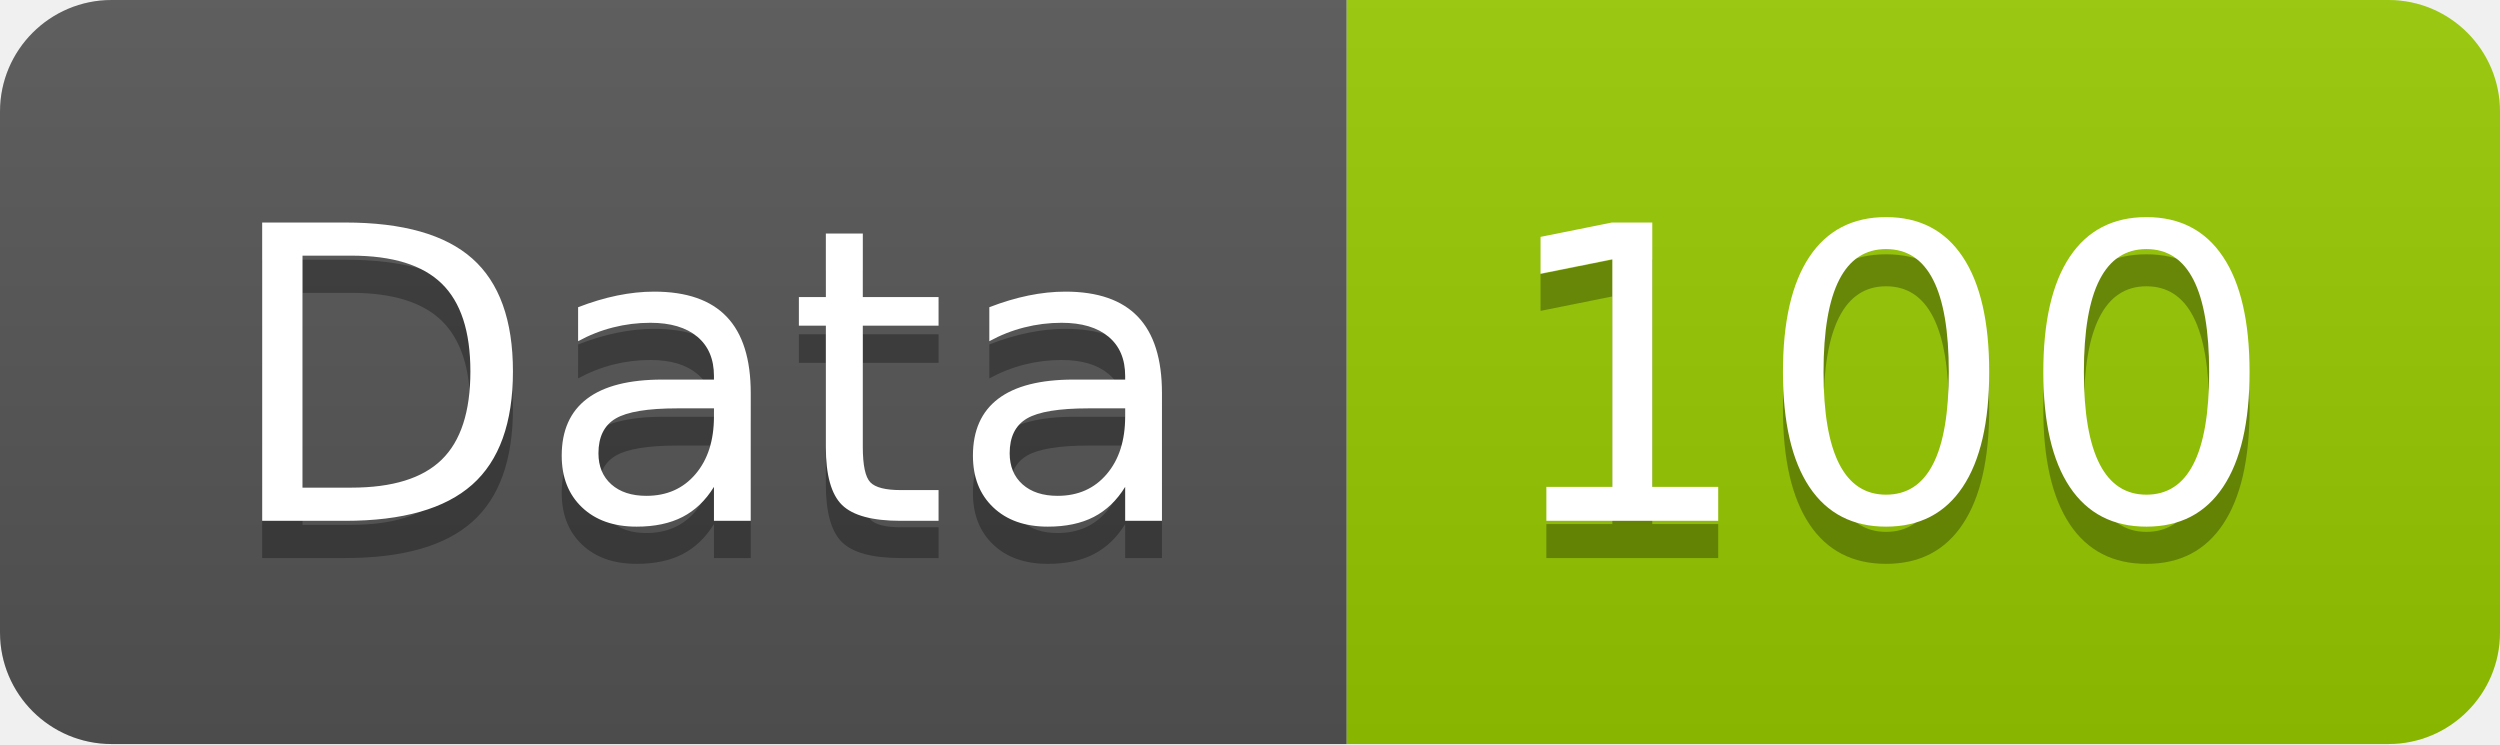
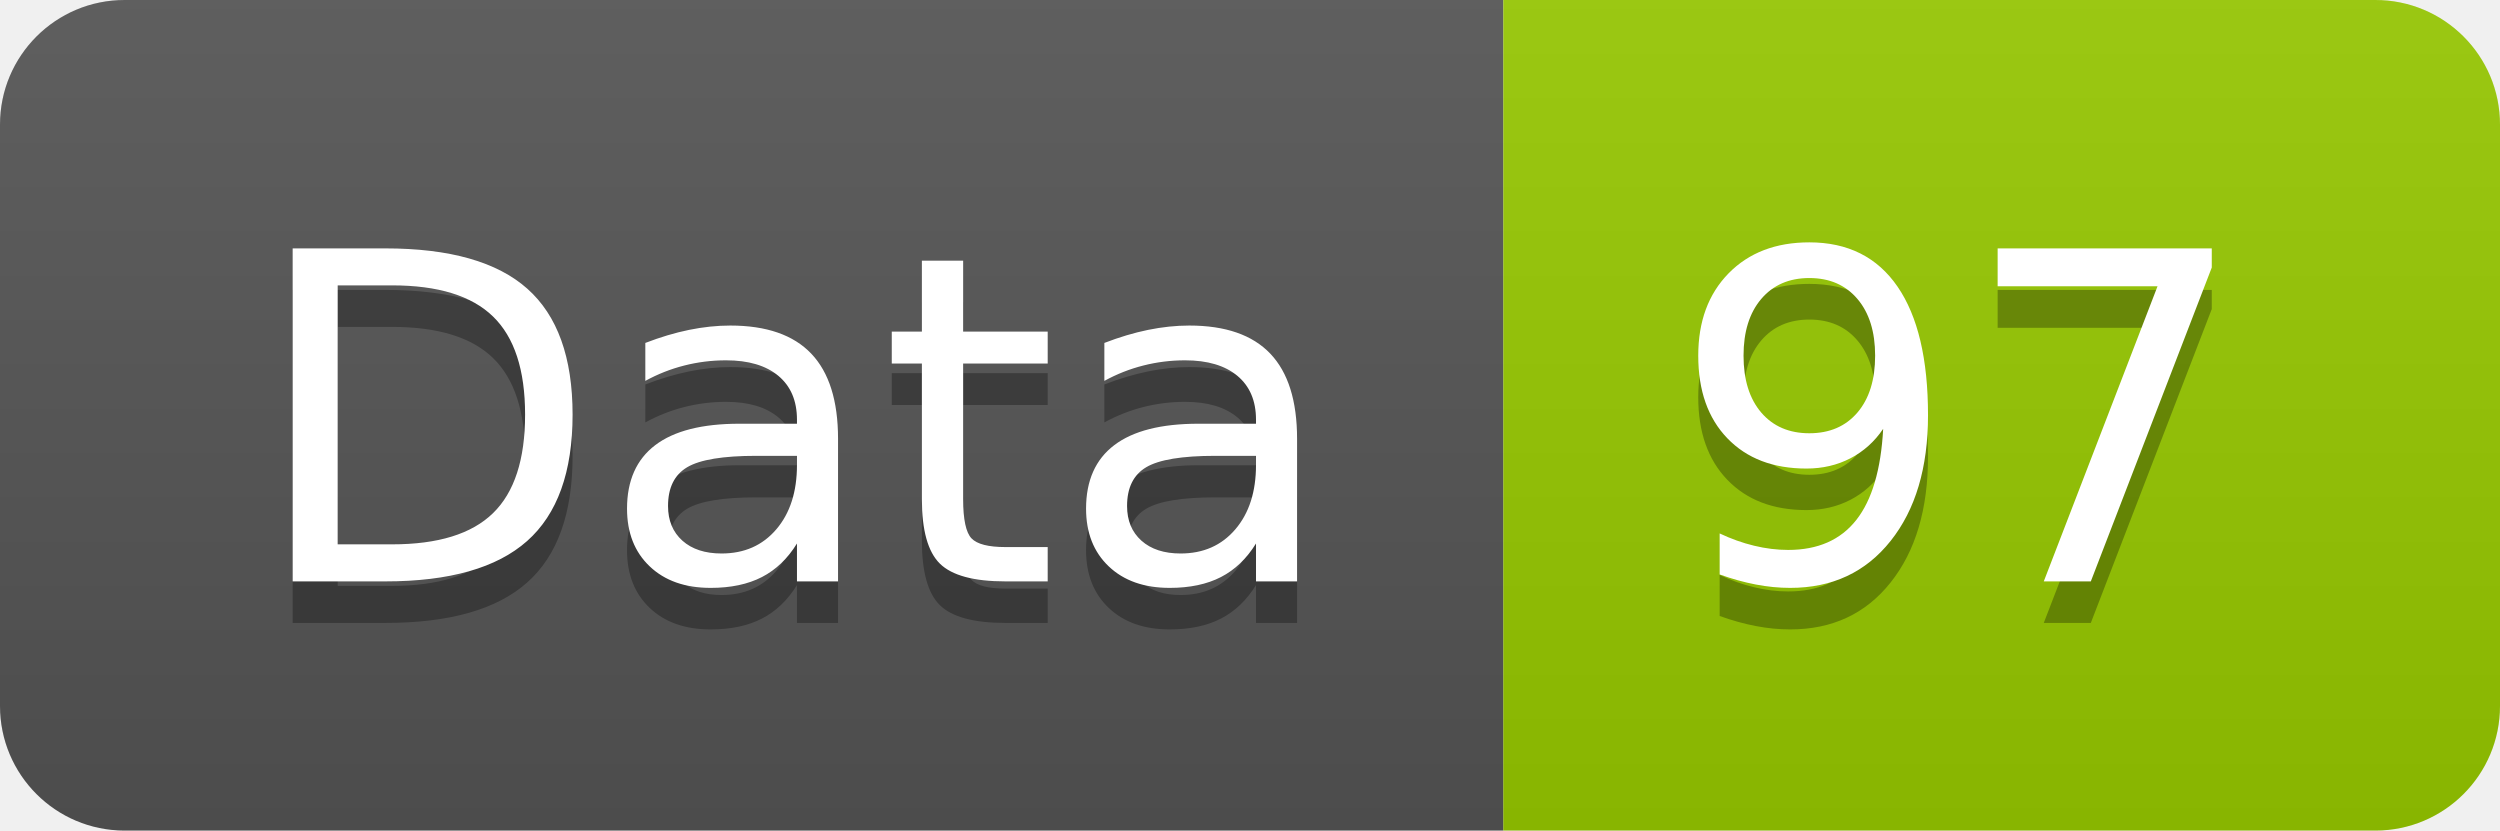
- <svg xmlns="http://www.w3.org/2000/svg" width="67.2" height="20">
+ <svg xmlns="http://www.w3.org/2000/svg" width="60.2" height="20">
  <linearGradient id="smooth" x2="0" y2="100%">
    <stop offset="0" stop-color="#bbb" stop-opacity=".1" />
    <stop offset="1" stop-opacity=".1" />
  </linearGradient>
  <clipPath id="round">
-     <rect width="67.2" height="20" rx="3" fill="#fff" />
+     <rect width="60.2" height="20" rx="3" fill="#fff" />
  </clipPath>
  <g clip-path="url(#round)">
    <rect width="36.2" height="20" fill="#555" />
-     <rect x="36.2" width="31.0" height="20" fill="#97CA00" />
-     <rect width="67.2" height="20" fill="url(#smooth)" />
+     <rect x="36.2" width="24.0" height="20" fill="#97CA00" />
+     <rect width="60.2" height="20" fill="url(#smooth)" />
  </g>
  <g fill="#fff" text-anchor="middle" font-family="DejaVu Sans,Verdana,Geneva,sans-serif" font-size="110">
    <text x="191.0" y="150" fill="#010101" fill-opacity=".3" transform="scale(0.1)" textLength="262.0" lengthAdjust="spacing">Data</text>
    <text x="191.0" y="140" transform="scale(0.1)" textLength="262.0" lengthAdjust="spacing">Data</text>
-     <text x="507.0" y="150" fill="#010101" fill-opacity=".3" transform="scale(0.1)" textLength="210.0" lengthAdjust="spacing">100</text>
-     <text x="507.0" y="140" transform="scale(0.1)" textLength="210.0" lengthAdjust="spacing">100</text>
+     <text x="472.0" y="150" fill="#010101" fill-opacity=".3" transform="scale(0.1)" textLength="140.0" lengthAdjust="spacing">97</text>
+     <text x="472.0" y="140" transform="scale(0.1)" textLength="140.0" lengthAdjust="spacing">97</text>
  </g>
</svg>
